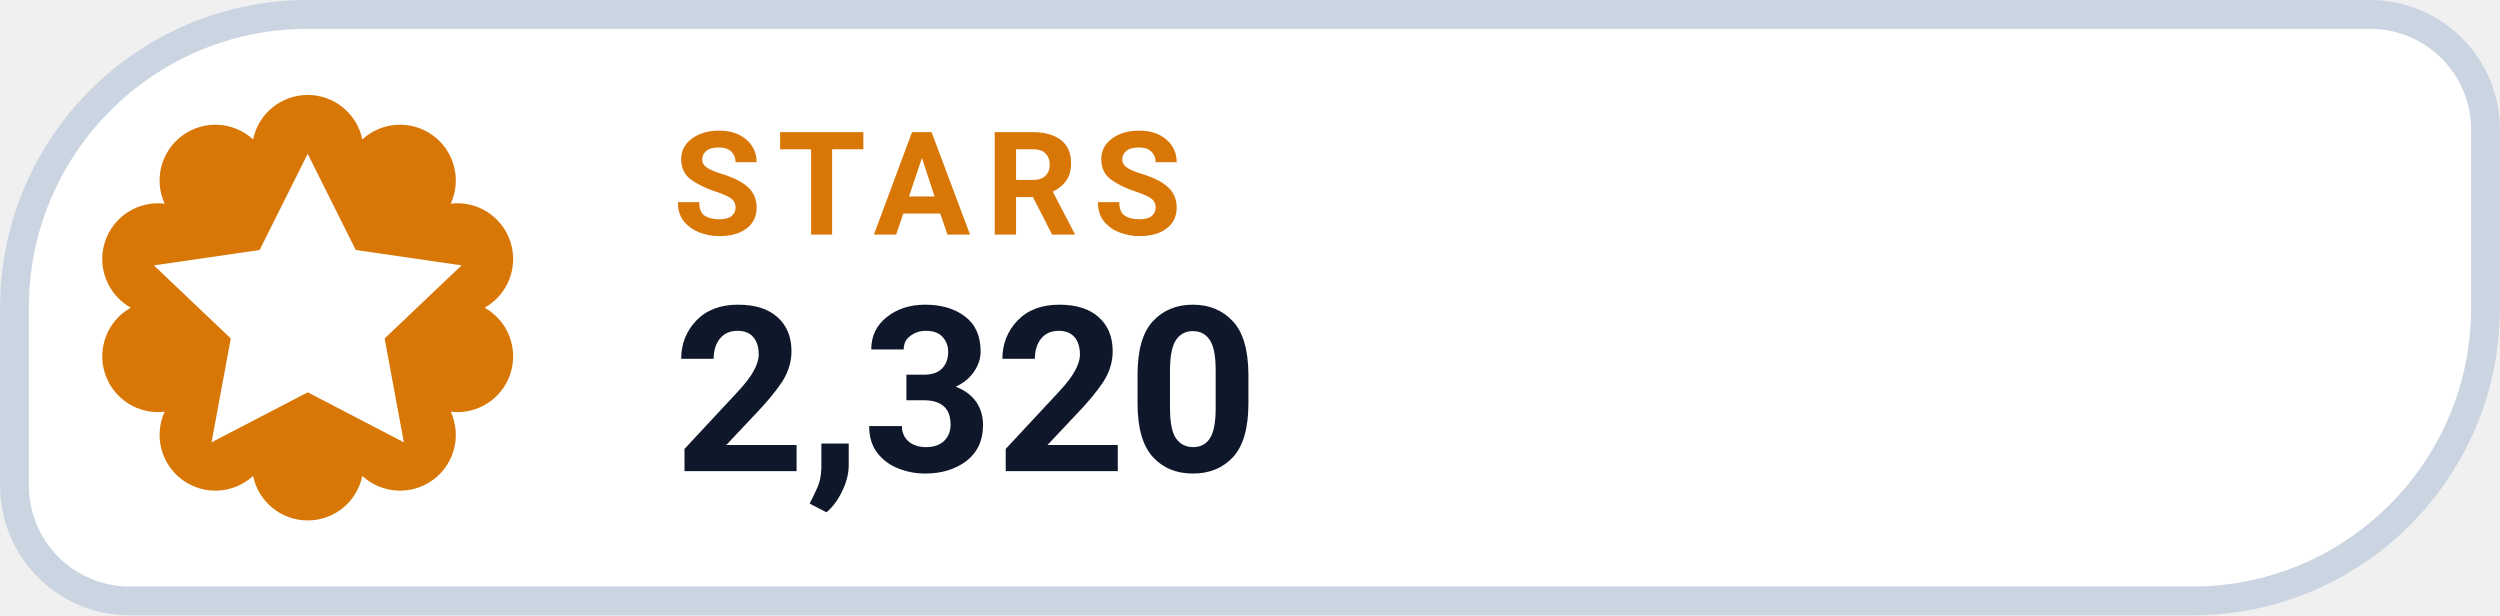
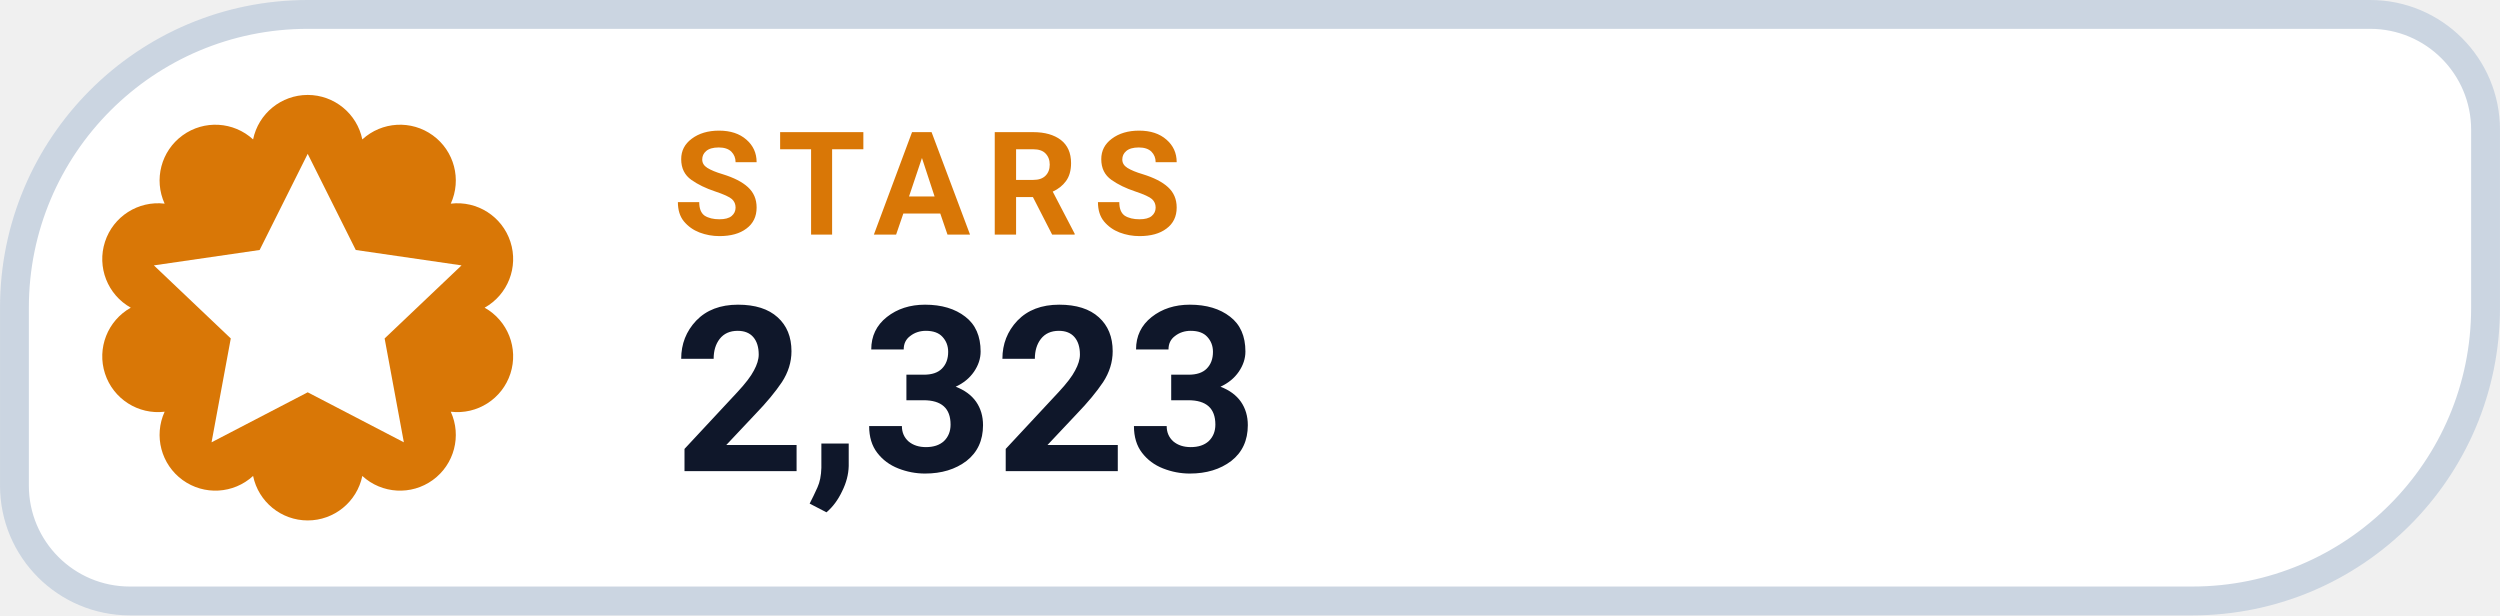
- <svg xmlns="http://www.w3.org/2000/svg" width="126" height="31.015" viewBox="0 0 130 32" role="img" aria-label="STARS 2,320">
+ <svg xmlns="http://www.w3.org/2000/svg" width="126" height="31.015" viewBox="0 0 130 32" role="img" aria-label="STARS 2,323">
  <path d="M 16.00 0.75 H 123.25 A 6.00 6.00 0 0 1 129.25 6.75 V 16.00 A 15.25 15.25 0 0 1 114.00 31.25 H 6.75 A 6.00 6.00 0 0 1 0.75 25.25 V 16.00 A 15.25 15.25 0 0 1 16.00 0.75 Z" fill="#FFFFFF" stroke="#CBD5E1" stroke-width="1.5" />
  <path d="M 13.16 7.25 A 2.90 2.90 0 0 1 18.84 7.25 A 2.90 2.90 0 0 1 23.44 10.59 A 2.90 2.90 0 0 1 25.20 16.00 A 2.90 2.90 0 0 1 23.44 21.41 A 2.90 2.90 0 0 1 18.84 24.75 A 2.90 2.90 0 0 1 13.16 24.75 A 2.90 2.90 0 0 1 8.56 21.41 A 2.90 2.90 0 0 1 6.80 16.00 A 2.90 2.90 0 0 1 8.56 10.59 A 2.90 2.90 0 0 1 13.16 7.25 Z" fill="#D97706" />
  <g transform="translate(16 16)" style="color:#FFFFFF;">
    <path d="M0 -8 l2.5 5 5.5 .8 -4 3.8 1 5.4 -5 -2.6 -5 2.6 1 -5.4 -4 -3.8 5.5 -.8 Z" fill="currentColor" />
  </g>
  <text x="35" y="12.2" fill="#D97706" font-family="-apple-system,BlinkMacSystemFont,'Segoe UI',Roboto,Helvetica,Arial,sans-serif" font-size="7.5" font-weight="700" letter-spacing=".8">STARS</text>
-   <text x="35" y="24.5" fill="#0F172A" font-family="-apple-system,BlinkMacSystemFont,'Segoe UI',Roboto,Helvetica,Arial,sans-serif" font-size="12" font-weight="750">2,320</text>
+   <text x="35" y="24.5" fill="#0F172A" font-family="-apple-system,BlinkMacSystemFont,'Segoe UI',Roboto,Helvetica,Arial,sans-serif" font-size="12" font-weight="750">2,323</text>
</svg>
